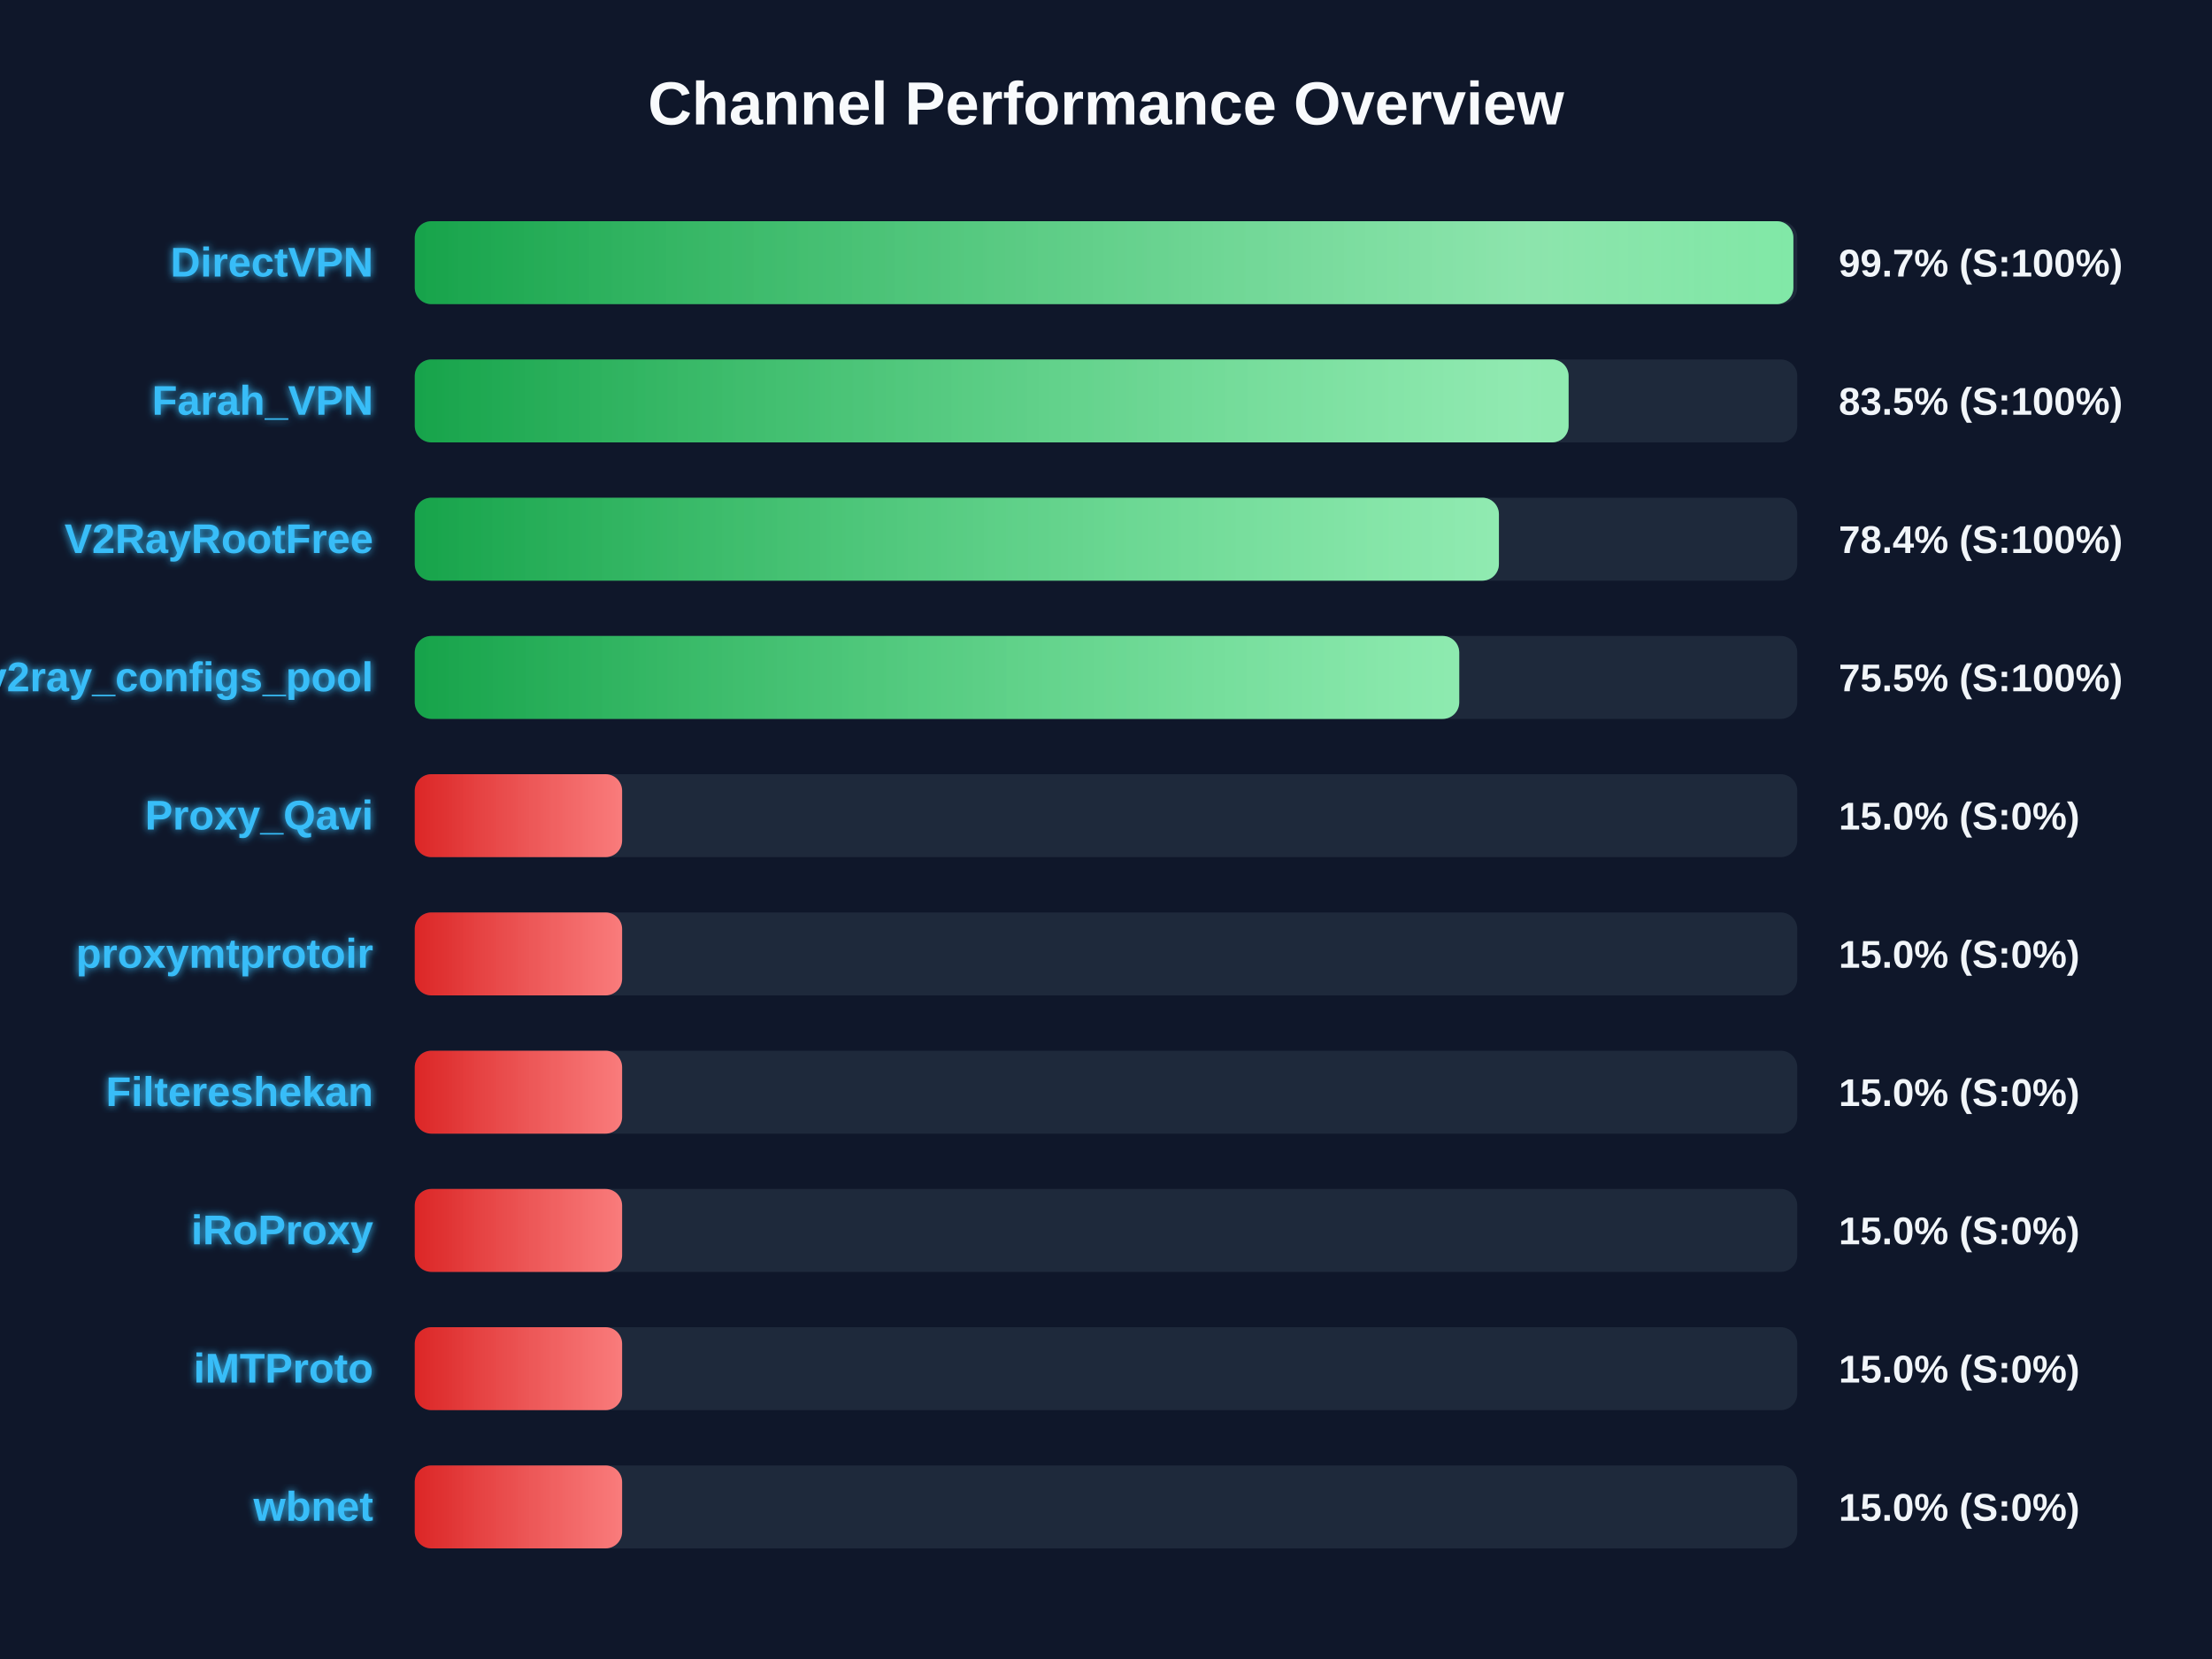
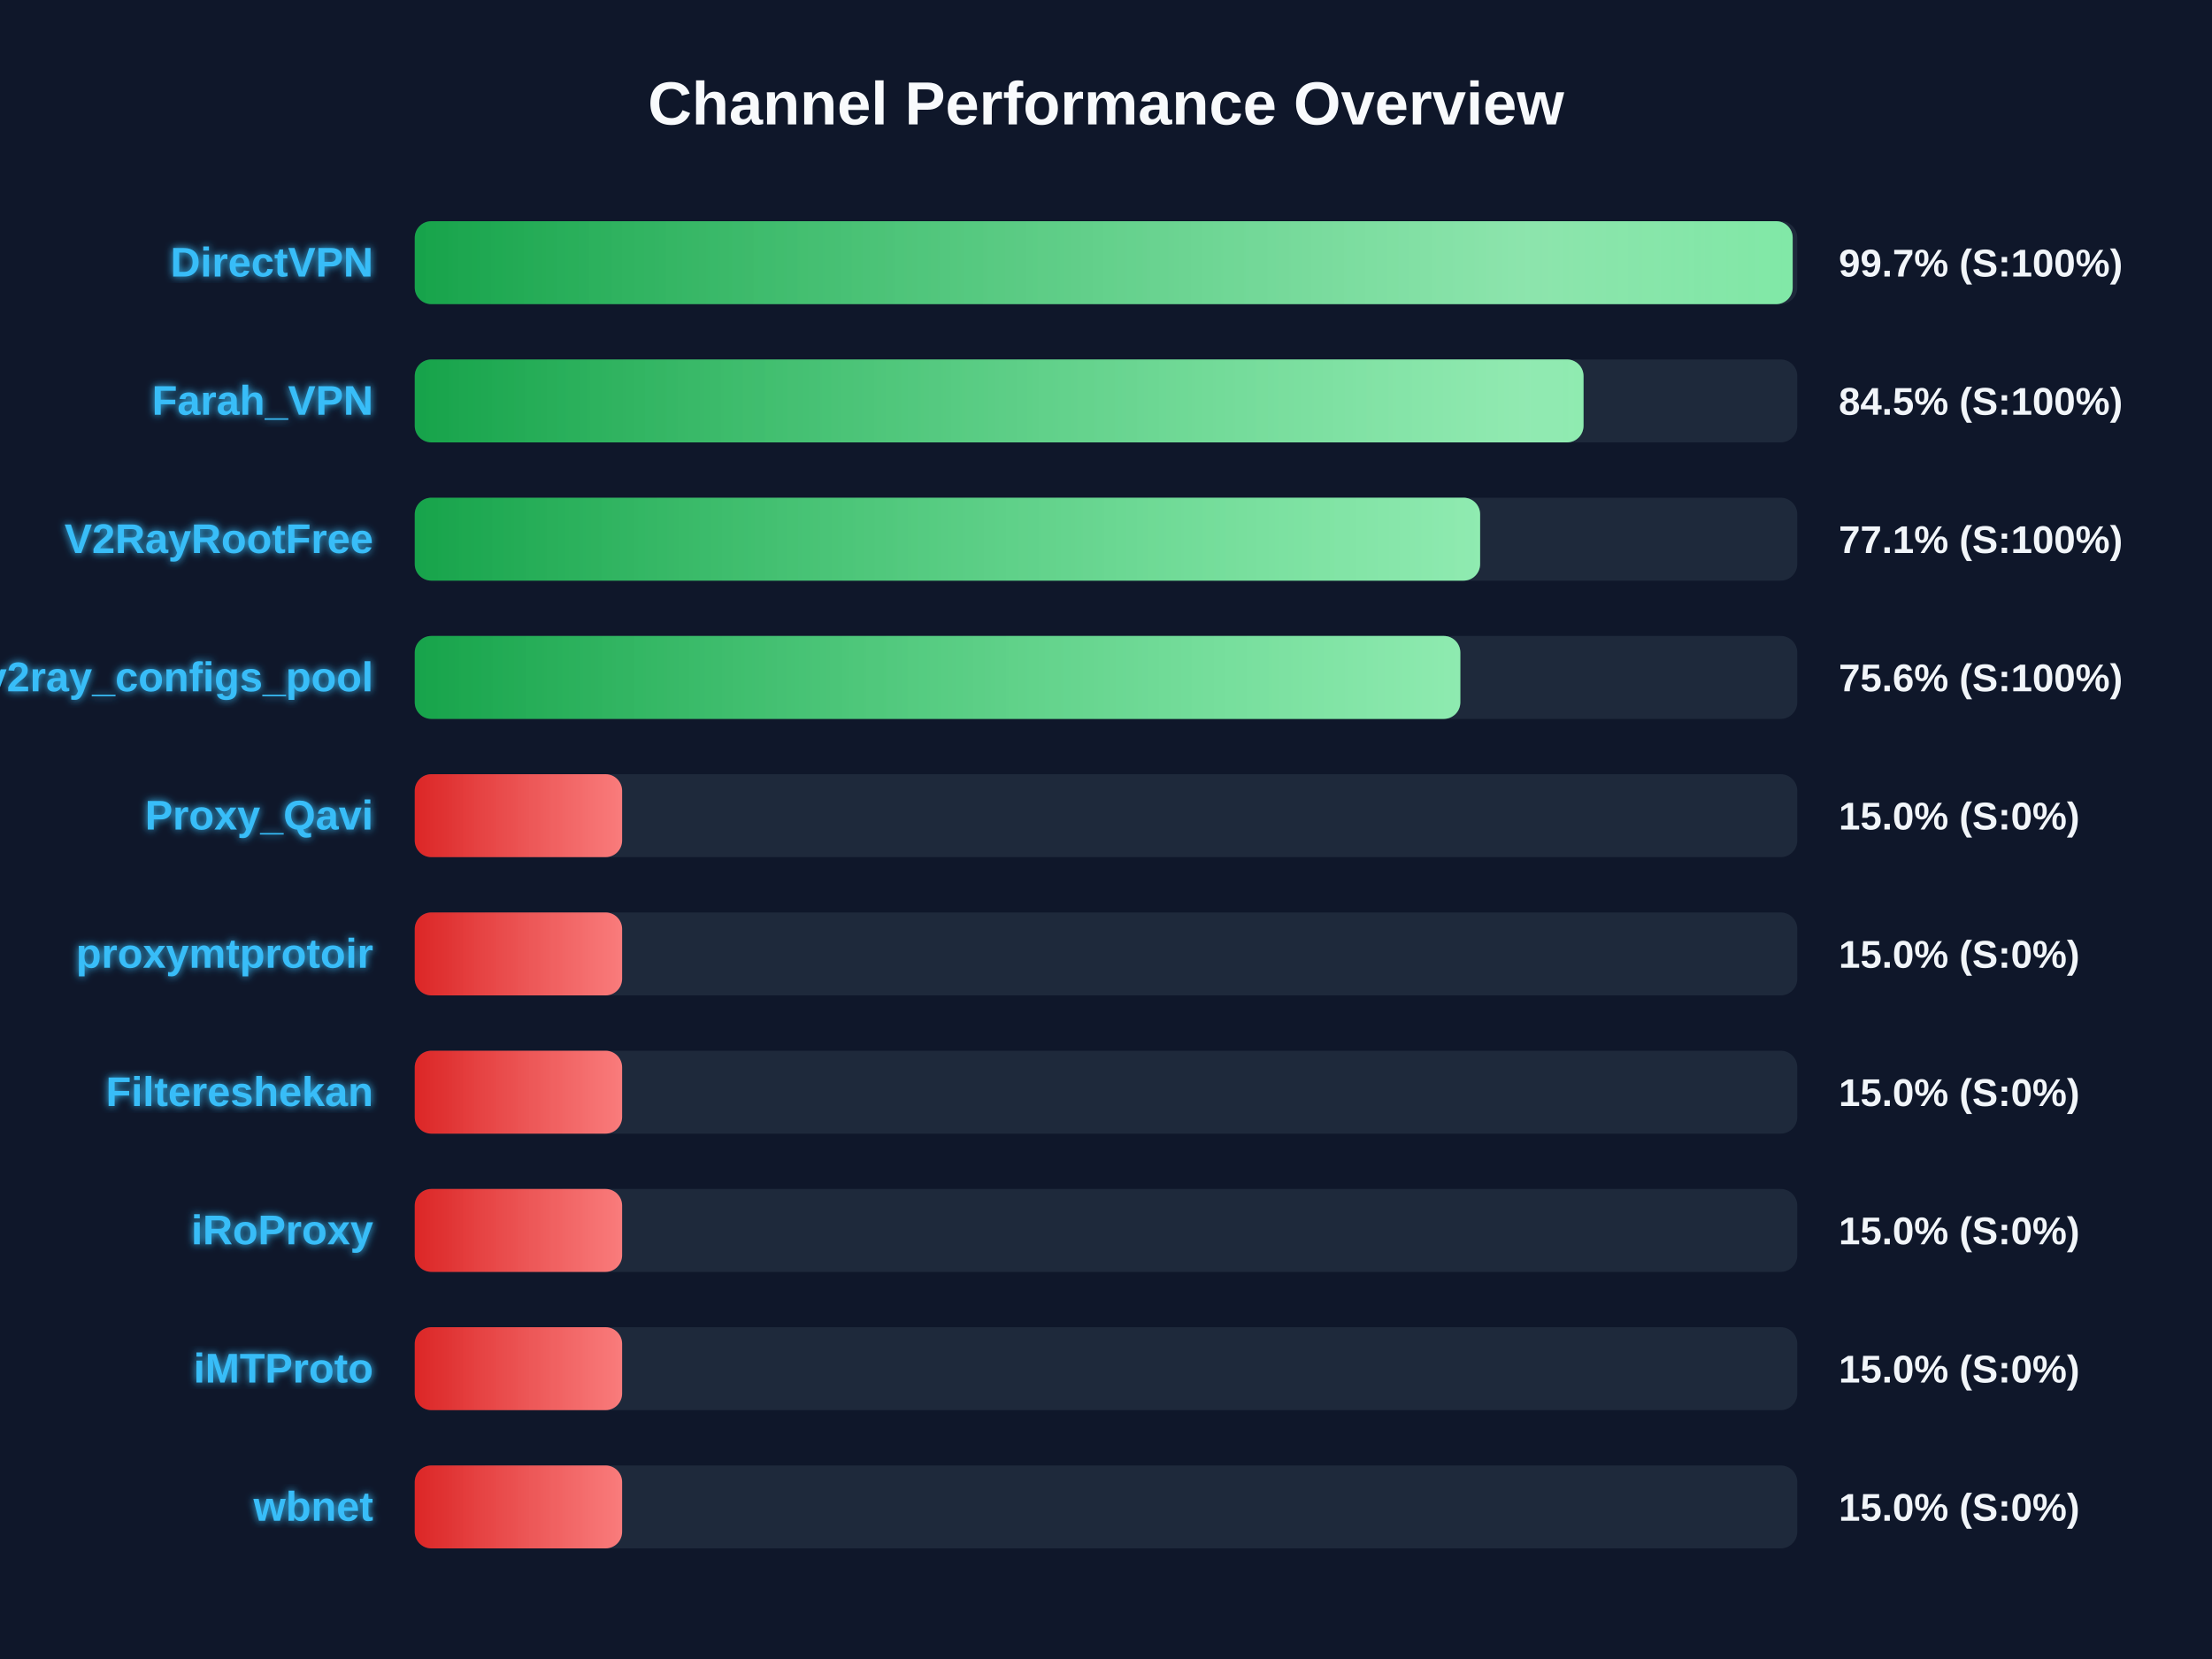
<svg xmlns="http://www.w3.org/2000/svg" width="800" height="600" version="1.1">
  <defs>
    <linearGradient id="grad-green" x1="0%" y1="0%" x2="100%" y2="0%">
      <stop offset="0%" stop-color="#16a34a" />
      <stop offset="100%" stop-color="#4ade80" />
    </linearGradient>
    <linearGradient id="grad-yellow" x1="0%" y1="0%" x2="100%" y2="0%">
      <stop offset="0%" stop-color="#ca8a04" />
      <stop offset="100%" stop-color="#fde047" />
    </linearGradient>
    <linearGradient id="grad-red" x1="0%" y1="0%" x2="100%" y2="0%">
      <stop offset="0%" stop-color="#dc2626" />
      <stop offset="100%" stop-color="#f87171" />
    </linearGradient>
    <linearGradient id="shimmer" x1="0%" y1="0%" x2="100%" y2="0%">
      <stop offset="0%" stop-color="rgba(255,255,255,0)" />
      <stop offset="50%" stop-color="rgba(255,255,255,0.4)" />
      <stop offset="100%" stop-color="rgba(255,255,255,0)" />
    </linearGradient>
    <filter id="glow" x="-20%" y="-20%" width="140%" height="140%">
      <feGaussianBlur stdDeviation="1.5" result="blur" />
      <feComposite in="SourceGraphic" in2="blur" operator="over" />
    </filter>
  </defs>
  <style>
        .bg-rect { fill: #0f172a; }
        .title { font: bold 22px 'Segoe UI', Arial, sans-serif; fill: #f8fafc; }
        .row { font: bold 15px 'Segoe UI', Arial, sans-serif; fill: #38bdf8; filter: url(#glow); }
        .score { font: bold 14px 'Segoe UI', Arial, sans-serif; fill: #f1f5f9; }
        @keyframes shimmer-anim {
            0% { transform: translateX(-100%); }
            100% { transform: translateX(200%); }
        }
        .shimmer-rect {
            animation: shimmer-anim 2.5s infinite linear;
        }
    </style>
  <rect width="100%" height="100%" class="bg-rect" />
  <text x="400" y="45" text-anchor="middle" class="title">Channel Performance Overview</text>
  <rect x="150" y="80" width="500" height="30" fill="#1e293b" rx="6" />
  <clipPath id="clip-0">
-     <rect x="150" y="80" width="498.6" height="30" rx="6" />
+     <rect x="150" y="80" width="498.35" height="30" rx="6" />
  </clipPath>
-   <rect x="150" y="80" width="498.6" height="30" fill="url(#grad-green)" rx="6" />
+   <rect x="150" y="80" width="498.35" height="30" fill="url(#grad-green)" rx="6" />
  <g clip-path="url(#clip-0)">
    <rect x="150" y="80" width="100%" height="30" fill="url(#shimmer)" class="shimmer-rect" />
  </g>
  <text x="135" y="100" text-anchor="end" class="row">DirectVPN</text>
  <text x="665" y="100" text-anchor="start" class="score">99.7% (S:100%)</text>
  <rect x="150" y="130" width="500" height="30" fill="#1e293b" rx="6" />
  <clipPath id="clip-1">
-     <rect x="150" y="130" width="417.3" height="30" rx="6" />
+     <rect x="150" y="130" width="422.7" height="30" rx="6" />
  </clipPath>
-   <rect x="150" y="130" width="417.3" height="30" fill="url(#grad-green)" rx="6" />
+   <rect x="150" y="130" width="422.7" height="30" fill="url(#grad-green)" rx="6" />
  <g clip-path="url(#clip-1)">
    <rect x="150" y="130" width="100%" height="30" fill="url(#shimmer)" class="shimmer-rect" />
  </g>
  <text x="135" y="150" text-anchor="end" class="row">Farah_VPN</text>
-   <text x="665" y="150" text-anchor="start" class="score">83.5% (S:100%)</text>
+   <text x="665" y="150" text-anchor="start" class="score">84.5% (S:100%)</text>
  <rect x="150" y="180" width="500" height="30" fill="#1e293b" rx="6" />
  <clipPath id="clip-2">
-     <rect x="150" y="180" width="392.1" height="30" rx="6" />
+     <rect x="150" y="180" width="385.3" height="30" rx="6" />
  </clipPath>
-   <rect x="150" y="180" width="392.1" height="30" fill="url(#grad-green)" rx="6" />
+   <rect x="150" y="180" width="385.3" height="30" fill="url(#grad-green)" rx="6" />
  <g clip-path="url(#clip-2)">
    <rect x="150" y="180" width="100%" height="30" fill="url(#shimmer)" class="shimmer-rect" />
  </g>
  <text x="135" y="200" text-anchor="end" class="row">V2RayRootFree</text>
-   <text x="665" y="200" text-anchor="start" class="score">78.4% (S:100%)</text>
+   <text x="665" y="200" text-anchor="start" class="score">77.1% (S:100%)</text>
  <rect x="150" y="230" width="500" height="30" fill="#1e293b" rx="6" />
  <clipPath id="clip-3">
-     <rect x="150" y="230" width="377.75" height="30" rx="6" />
+     <rect x="150" y="230" width="378.15" height="30" rx="6" />
  </clipPath>
-   <rect x="150" y="230" width="377.75" height="30" fill="url(#grad-green)" rx="6" />
+   <rect x="150" y="230" width="378.15" height="30" fill="url(#grad-green)" rx="6" />
  <g clip-path="url(#clip-3)">
    <rect x="150" y="230" width="100%" height="30" fill="url(#shimmer)" class="shimmer-rect" />
  </g>
  <text x="135" y="250" text-anchor="end" class="row">v2ray_configs_pool</text>
-   <text x="665" y="250" text-anchor="start" class="score">75.5% (S:100%)</text>
+   <text x="665" y="250" text-anchor="start" class="score">75.6% (S:100%)</text>
  <rect x="150" y="280" width="500" height="30" fill="#1e293b" rx="6" />
  <clipPath id="clip-4">
    <rect x="150" y="280" width="75.0" height="30" rx="6" />
  </clipPath>
  <rect x="150" y="280" width="75.0" height="30" fill="url(#grad-red)" rx="6" />
  <g clip-path="url(#clip-4)">
    <rect x="150" y="280" width="100%" height="30" fill="url(#shimmer)" class="shimmer-rect" />
  </g>
  <text x="135" y="300" text-anchor="end" class="row">Proxy_Qavi</text>
  <text x="665" y="300" text-anchor="start" class="score">15.0% (S:0%)</text>
  <rect x="150" y="330" width="500" height="30" fill="#1e293b" rx="6" />
  <clipPath id="clip-5">
    <rect x="150" y="330" width="75.0" height="30" rx="6" />
  </clipPath>
  <rect x="150" y="330" width="75.0" height="30" fill="url(#grad-red)" rx="6" />
  <g clip-path="url(#clip-5)">
    <rect x="150" y="330" width="100%" height="30" fill="url(#shimmer)" class="shimmer-rect" />
  </g>
  <text x="135" y="350" text-anchor="end" class="row">proxymtprotoir</text>
  <text x="665" y="350" text-anchor="start" class="score">15.0% (S:0%)</text>
  <rect x="150" y="380" width="500" height="30" fill="#1e293b" rx="6" />
  <clipPath id="clip-6">
    <rect x="150" y="380" width="75.0" height="30" rx="6" />
  </clipPath>
  <rect x="150" y="380" width="75.0" height="30" fill="url(#grad-red)" rx="6" />
  <g clip-path="url(#clip-6)">
    <rect x="150" y="380" width="100%" height="30" fill="url(#shimmer)" class="shimmer-rect" />
  </g>
  <text x="135" y="400" text-anchor="end" class="row">Filtereshekan</text>
  <text x="665" y="400" text-anchor="start" class="score">15.0% (S:0%)</text>
  <rect x="150" y="430" width="500" height="30" fill="#1e293b" rx="6" />
  <clipPath id="clip-7">
    <rect x="150" y="430" width="75.0" height="30" rx="6" />
  </clipPath>
  <rect x="150" y="430" width="75.0" height="30" fill="url(#grad-red)" rx="6" />
  <g clip-path="url(#clip-7)">
    <rect x="150" y="430" width="100%" height="30" fill="url(#shimmer)" class="shimmer-rect" />
  </g>
  <text x="135" y="450" text-anchor="end" class="row">iRoProxy</text>
  <text x="665" y="450" text-anchor="start" class="score">15.0% (S:0%)</text>
  <rect x="150" y="480" width="500" height="30" fill="#1e293b" rx="6" />
  <clipPath id="clip-8">
    <rect x="150" y="480" width="75.0" height="30" rx="6" />
  </clipPath>
  <rect x="150" y="480" width="75.0" height="30" fill="url(#grad-red)" rx="6" />
  <g clip-path="url(#clip-8)">
    <rect x="150" y="480" width="100%" height="30" fill="url(#shimmer)" class="shimmer-rect" />
  </g>
  <text x="135" y="500" text-anchor="end" class="row">iMTProto</text>
  <text x="665" y="500" text-anchor="start" class="score">15.0% (S:0%)</text>
  <rect x="150" y="530" width="500" height="30" fill="#1e293b" rx="6" />
  <clipPath id="clip-9">
    <rect x="150" y="530" width="75.0" height="30" rx="6" />
  </clipPath>
  <rect x="150" y="530" width="75.0" height="30" fill="url(#grad-red)" rx="6" />
  <g clip-path="url(#clip-9)">
    <rect x="150" y="530" width="100%" height="30" fill="url(#shimmer)" class="shimmer-rect" />
  </g>
  <text x="135" y="550" text-anchor="end" class="row">wbnet</text>
  <text x="665" y="550" text-anchor="start" class="score">15.0% (S:0%)</text>
</svg>
